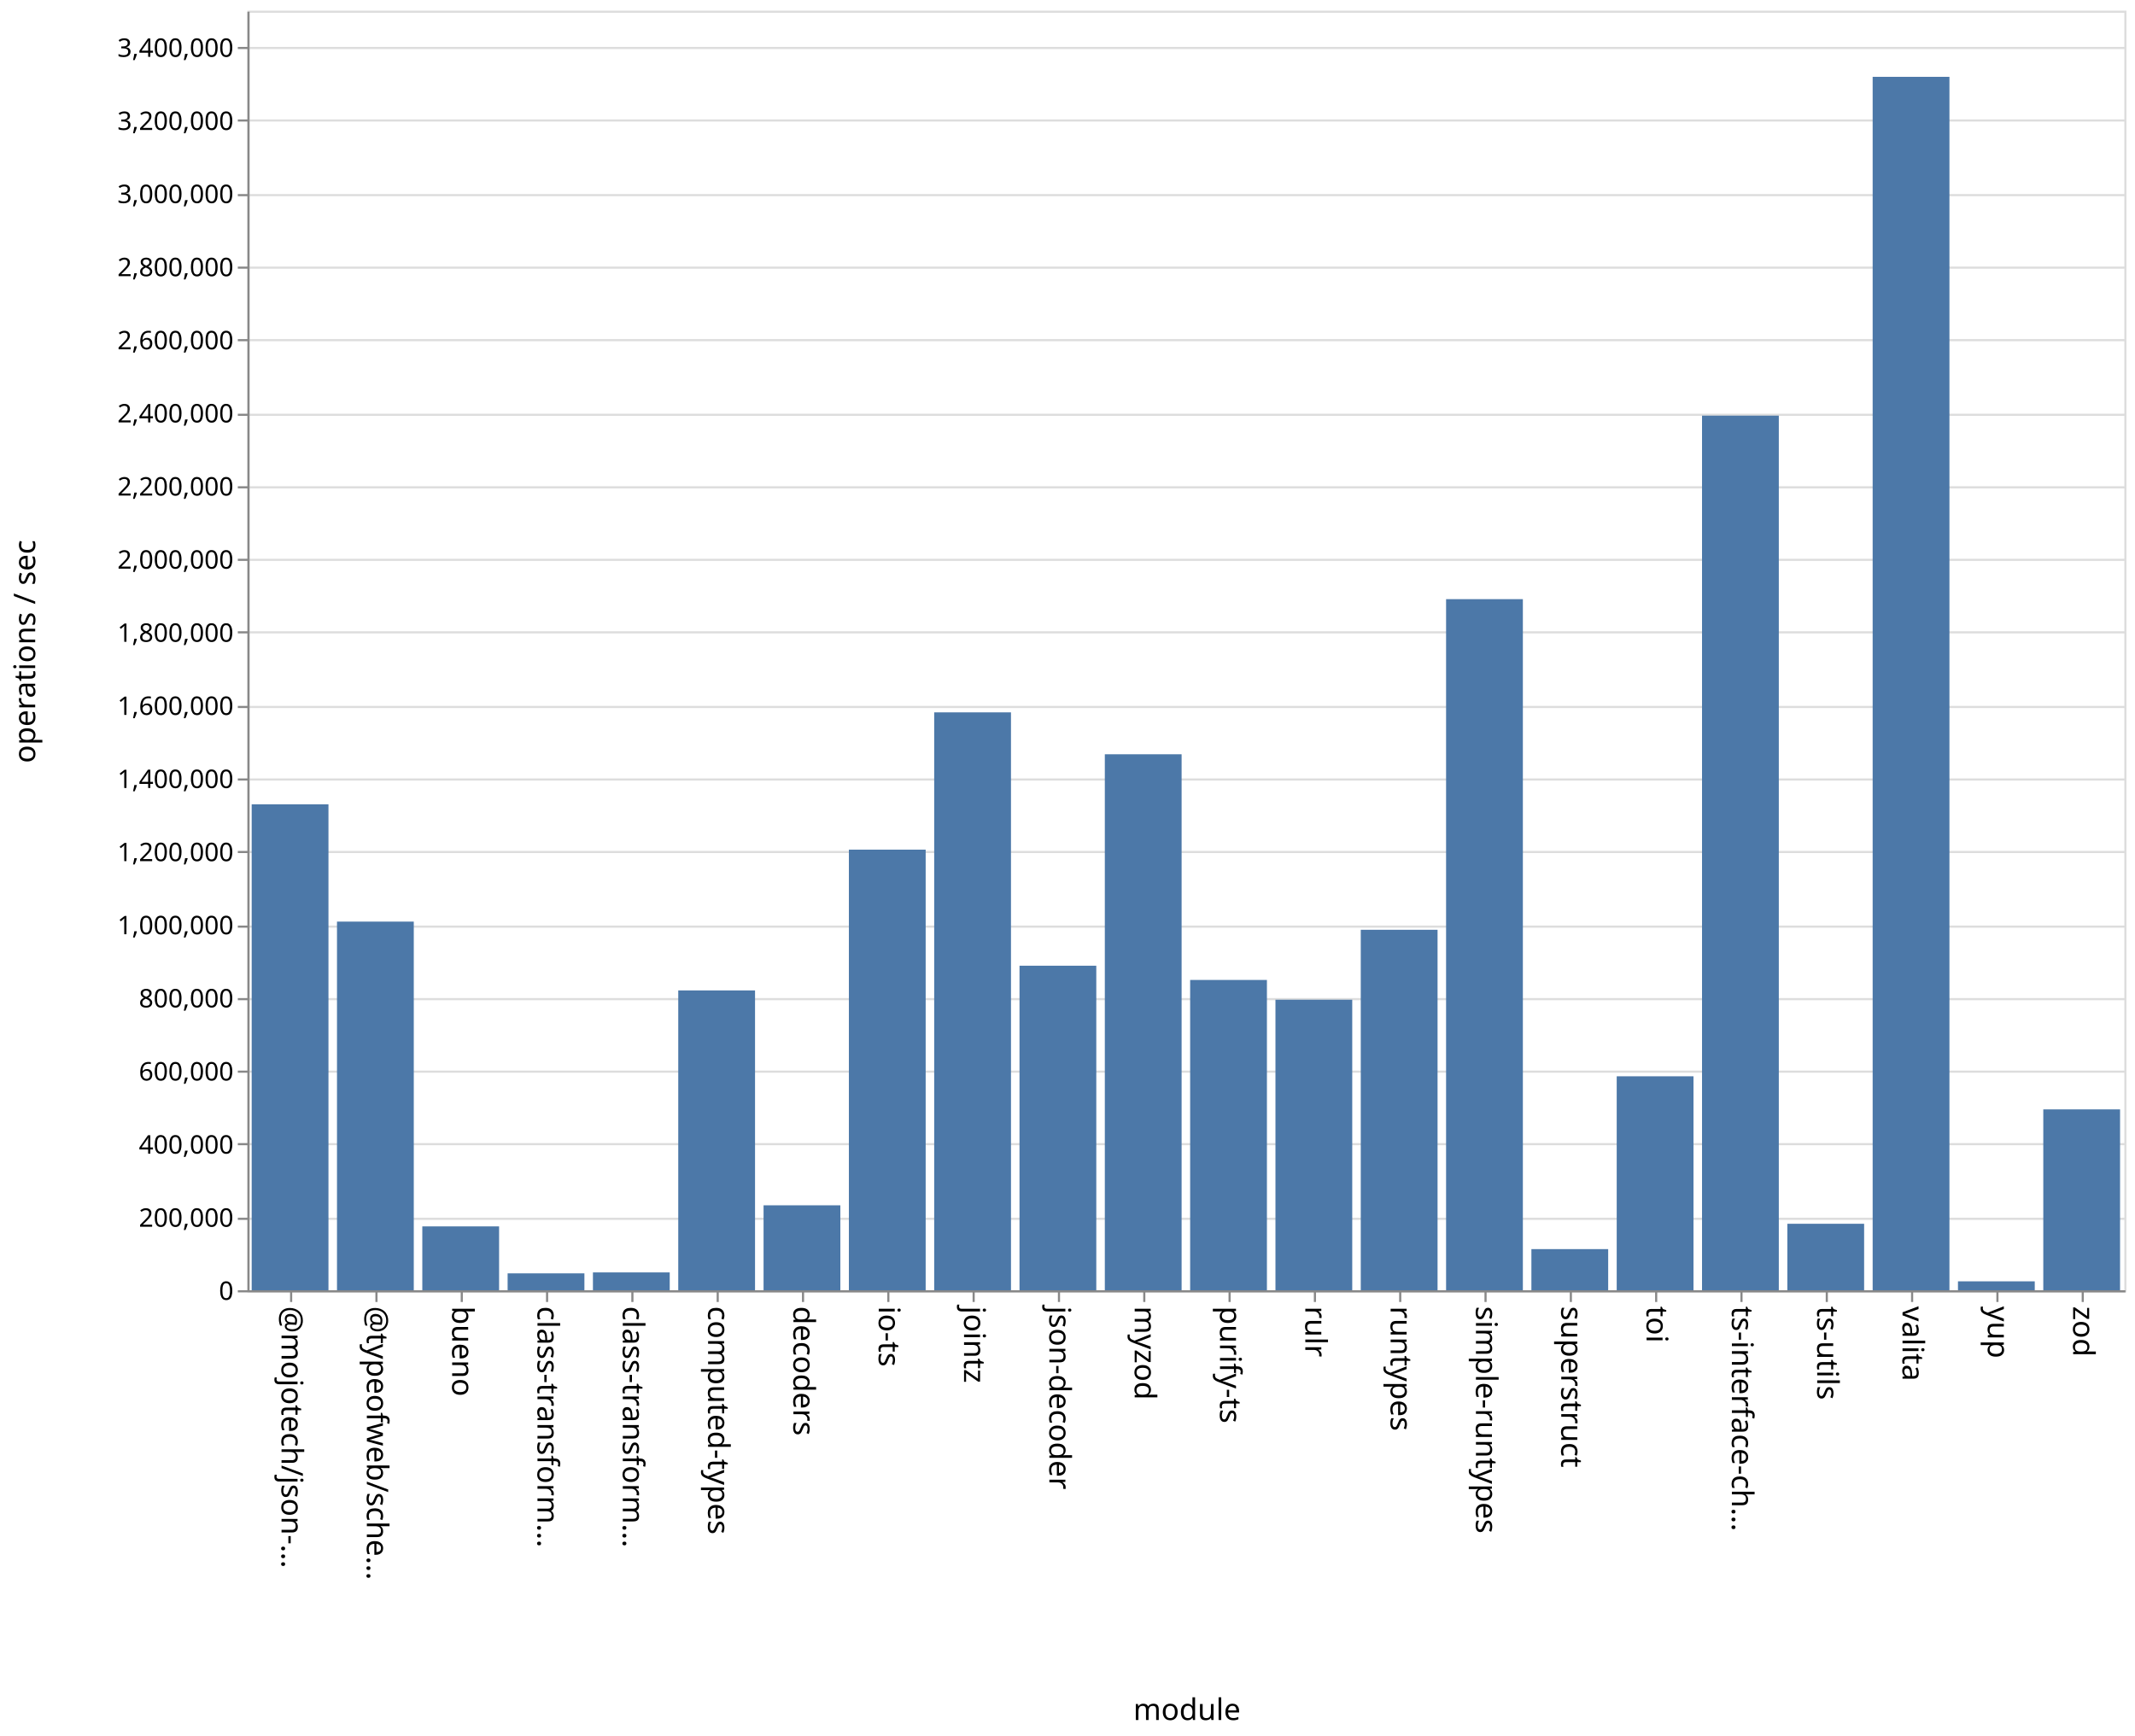
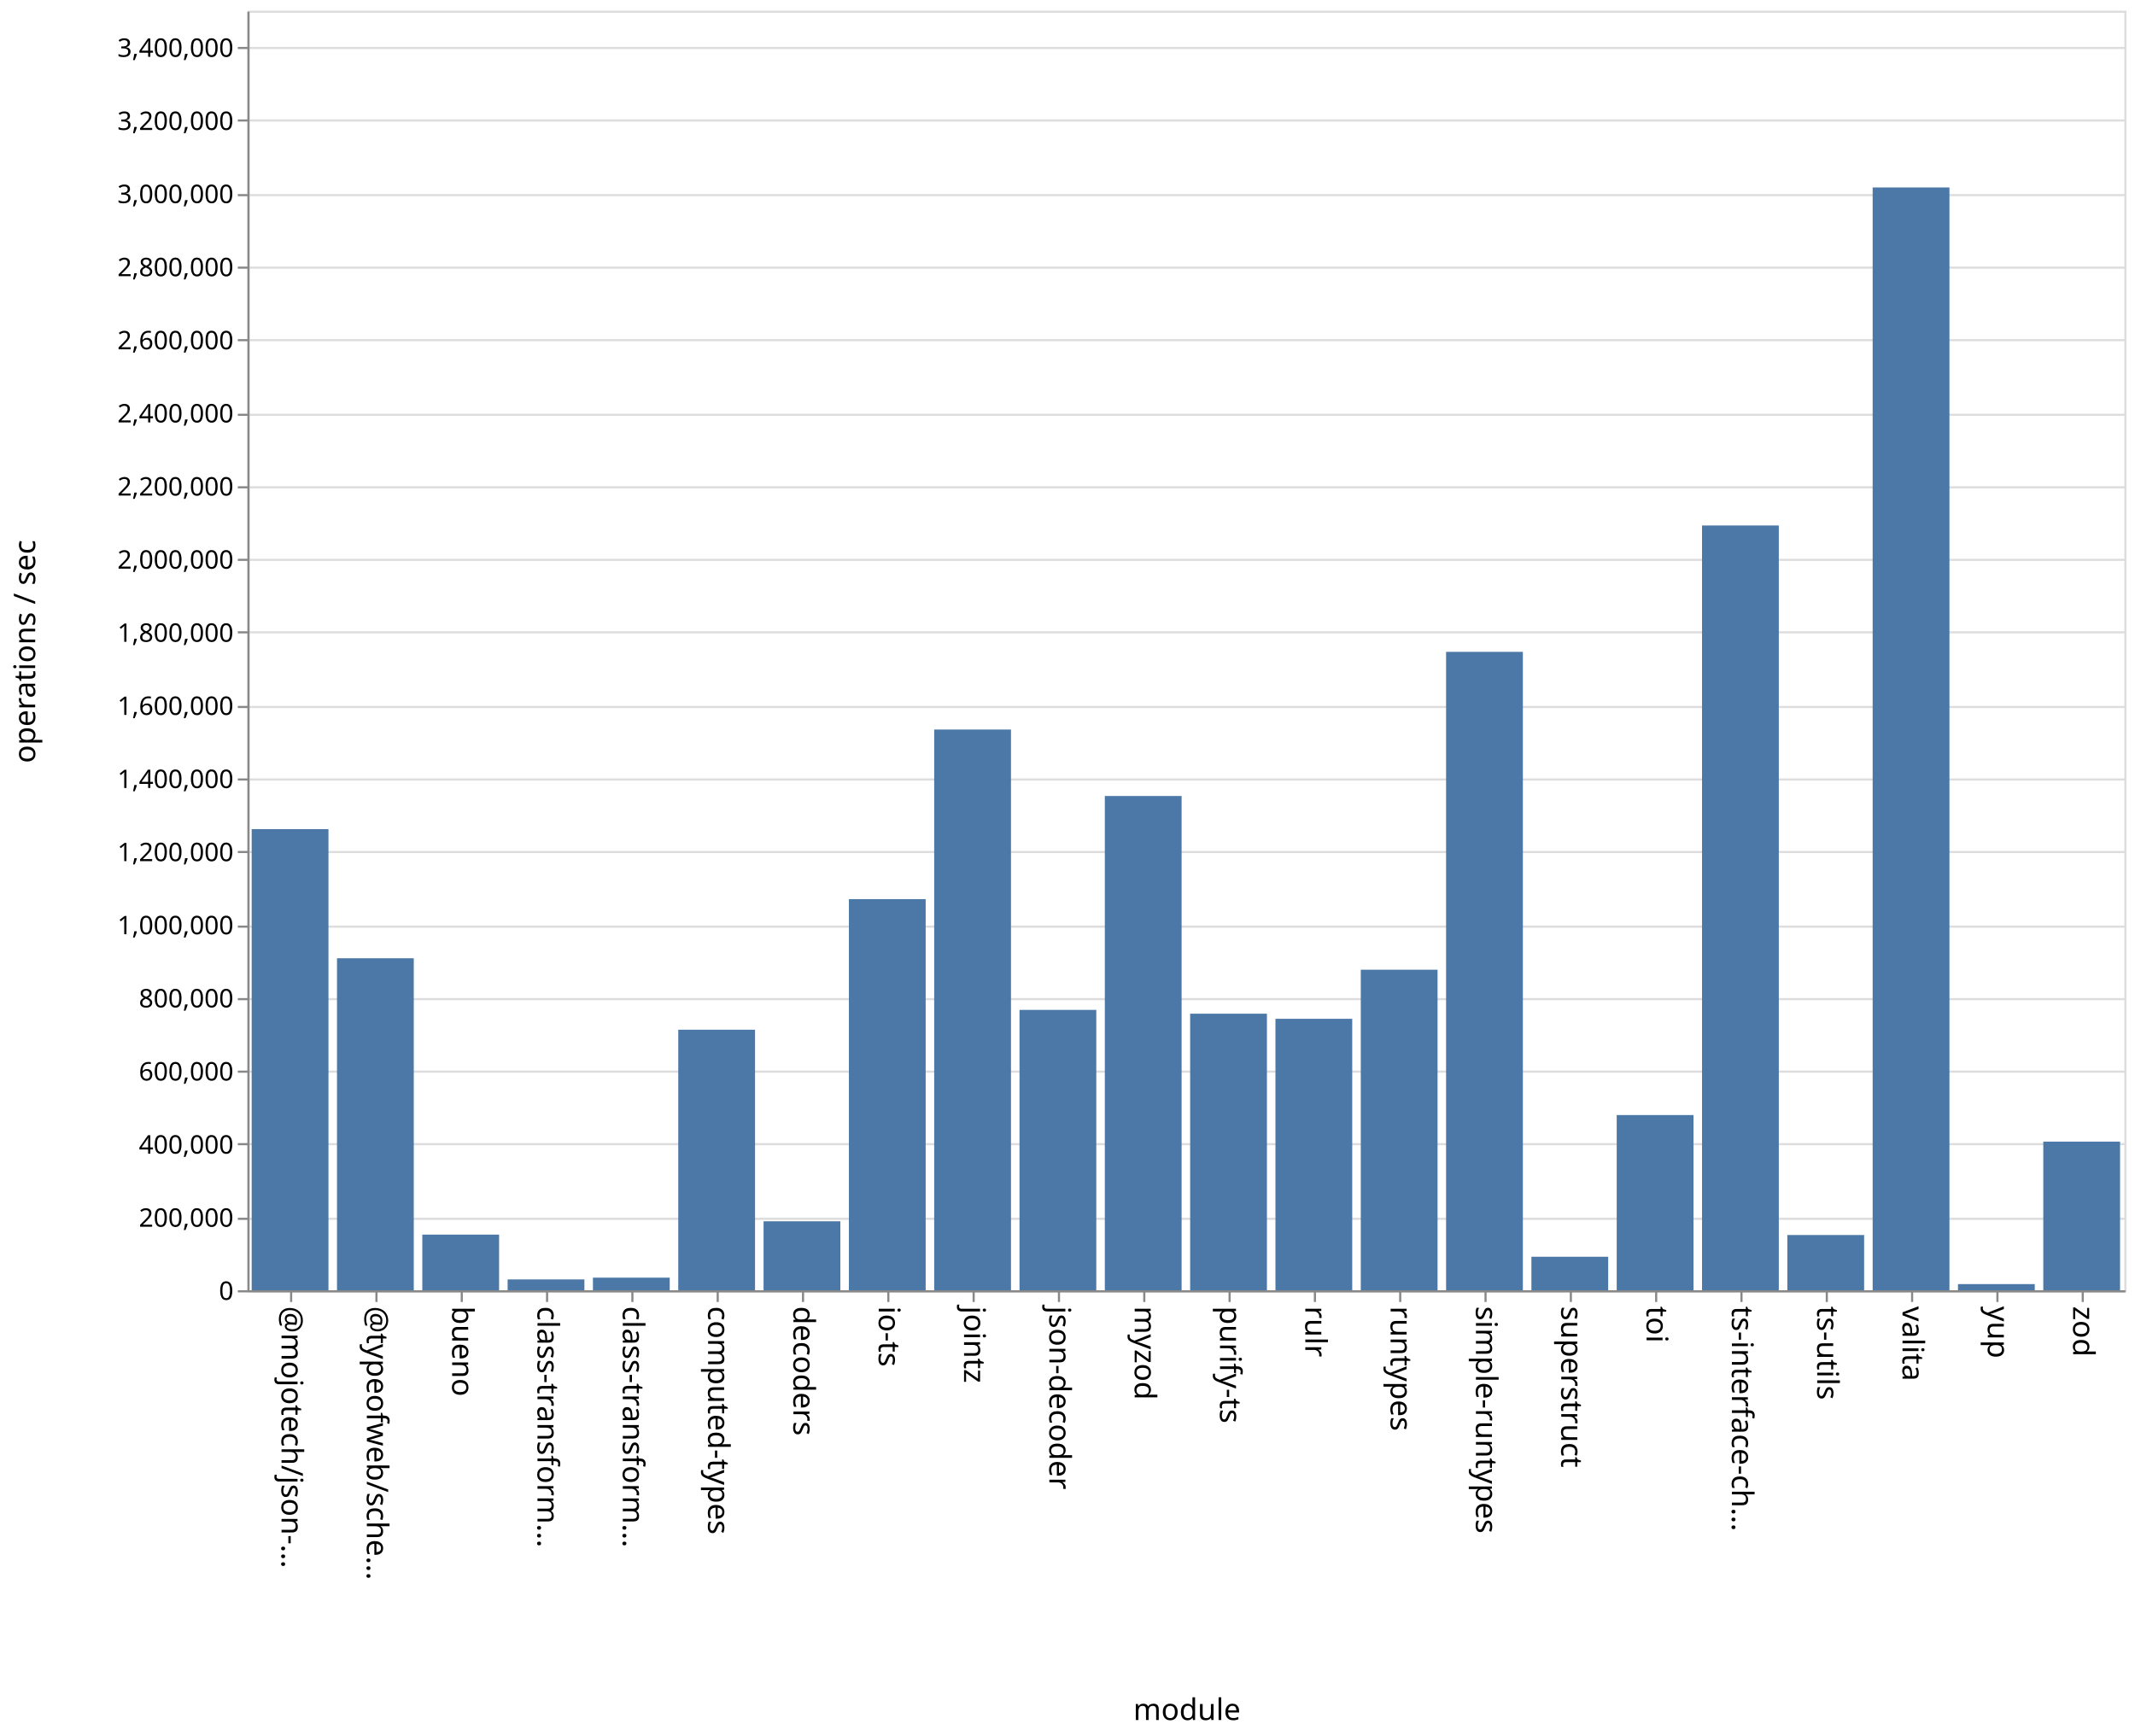
<svg xmlns="http://www.w3.org/2000/svg" class="marks" width="1001" height="814">
  <path fill="#fff" d="M0 0h1001v814H0z" />
  <g class="mark-group role-frame root" aria-roledescription="group mark container" fill="none" stroke-miterlimit="10">
    <path class="background" aria-hidden="true" d="M116.5 5.5h880v600h-880Z" stroke="#ddd" />
    <g class="mark-group role-axis" aria-roledescription="axis" aria-label="Y-axis for a linear scale with values from 0 to 3,500,000">
      <path class="background" aria-hidden="true" d="M116.5 5.5Z" pointer-events="none" />
      <g class="mark-rule role-axis-grid" pointer-events="none" stroke="#ddd">
        <path d="M116.5 605.5h880M116.5 571.5h880M116.5 536.5h880M116.5 502.5h880M116.5 468.5h880M116.5 434.5h880M116.5 399.5h880M116.5 365.5h880M116.5 331.5h880M116.5 296.5h880M116.5 262.5h880M116.5 228.5h880M116.5 194.5h880M116.5 159.5h880M116.5 125.5h880M116.5 91.5h880M116.5 56.5h880M116.5 22.5h880" />
      </g>
    </g>
    <g pointer-events="none" class="mark-group role-axis" aria-roledescription="axis" aria-label="X-axis titled 'module' for a discrete scale with 22 values: @mojotech/json-type-validation, @typeofweb/schema, bueno, class-transformer-validator-async, class-transformer-validator-sync, ending with zod">
      <path class="background" aria-hidden="true" d="M116.5 605.5Z" />
      <g class="mark-rule role-axis-tick" stroke="#888">
        <path d="M136.5 605.5v5M176.5 605.5v5M216.5 605.5v5M256.5 605.5v5M296.5 605.5v5M336.5 605.5v5M376.5 605.5v5M416.5 605.5v5M456.5 605.5v5M496.5 605.5v5M536.5 605.5v5M576.5 605.5v5M616.5 605.5v5M656.5 605.5v5M696.5 605.5v5M736.5 605.5v5M776.5 605.5v5M816.5 605.5v5M856.5 605.5v5M896.5 605.5v5M936.5 605.5v5M976.5 605.5v5" />
      </g>
      <g class="mark-text role-axis-label" font-family="sans-serif" font-size="14" fill="#000">
        <text transform="rotate(90 -240.25 372.25)">@mojotech/json-…</text>
        <text transform="rotate(90 -220.25 392.25)">@typeofweb/sche…</text>
        <text transform="rotate(90 -200.25 412.25)">bueno</text>
        <text transform="rotate(90 -180.25 432.25)">class-transform…</text>
        <text transform="rotate(90 -160.25 452.25)">class-transform…</text>
        <text transform="rotate(90 -140.25 472.25)">computed-types</text>
        <text transform="rotate(90 -120.25 492.25)">decoders</text>
        <text transform="rotate(90 -100.25 512.25)">io-ts</text>
        <text transform="rotate(90 -80.25 532.25)">jointz</text>
        <text transform="rotate(90 -60.25 552.25)">json-decoder</text>
        <text transform="rotate(90 -40.25 572.25)">myzod</text>
        <text transform="rotate(90 -20.25 592.25)">purify-ts</text>
        <text transform="rotate(90 -.25 612.25)">rulr</text>
        <text transform="rotate(90 19.75 632.25)">runtypes</text>
        <text transform="rotate(90 39.75 652.25)">simple-runtypes</text>
        <text transform="rotate(90 59.75 672.25)">superstruct</text>
        <text transform="rotate(90 79.75 692.25)">toi</text>
        <text transform="rotate(90 99.75 712.25)">ts-interface-ch…</text>
        <text transform="rotate(90 119.75 732.25)">ts-utils</text>
        <text transform="rotate(90 139.75 752.25)">valita</text>
        <text transform="rotate(90 159.75 772.25)">yup</text>
        <text transform="rotate(90 179.75 792.25)">zod</text>
      </g>
      <path stroke="#888" d="M116.5 605.5h880" class="mark-rule role-axis-domain" />
      <text text-anchor="middle" transform="translate(556.5 806.5)" font-family="sans-serif" font-size="14" fill="#000" class="mark-text role-axis-title">module</text>
    </g>
    <g pointer-events="none" class="mark-group role-axis" aria-roledescription="axis" aria-label="Y-axis titled 'operations / sec' for a linear scale with values from 0 to 3,500,000">
      <path class="background" aria-hidden="true" d="M116.5 5.5Z" />
      <g class="mark-rule role-axis-tick" stroke="#888">
        <path d="M116.5 605.5h-5M116.5 571.5h-5M116.5 536.5h-5M116.5 502.5h-5M116.5 468.5h-5M116.5 434.5h-5M116.5 399.5h-5M116.5 365.5h-5M116.5 331.5h-5M116.5 296.5h-5M116.5 262.5h-5M116.5 228.5h-5M116.5 194.5h-5M116.5 159.5h-5M116.5 125.5h-5M116.5 91.5h-5M116.5 56.5h-5M116.5 22.5h-5" />
      </g>
      <g class="mark-text role-axis-label" text-anchor="end" font-family="sans-serif" font-size="12" fill="#000">
        <text transform="translate(109.5 609.5)">0</text>
        <text transform="translate(109.5 575.214)">200,000</text>
        <text transform="translate(109.5 540.929)">400,000</text>
        <text transform="translate(109.5 506.643)">600,000</text>
        <text transform="translate(109.5 472.357)">800,000</text>
        <text transform="translate(109.5 438.071)">1,000,000</text>
        <text transform="translate(109.5 403.786)">1,200,000</text>
        <text transform="translate(109.5 369.5)">1,400,000</text>
        <text transform="translate(109.5 335.214)">1,600,000</text>
        <text transform="translate(109.5 300.929)">1,800,000</text>
        <text transform="translate(109.5 266.643)">2,000,000</text>
        <text transform="translate(109.5 232.357)">2,200,000</text>
        <text transform="translate(109.5 198.071)">2,400,000</text>
        <text transform="translate(109.5 163.786)">2,600,000</text>
        <text transform="translate(109.5 129.5)">2,800,000</text>
        <text transform="translate(109.5 95.214)">3,000,000</text>
        <text transform="translate(109.5 60.929)">3,200,000</text>
        <text transform="translate(109.5 26.643)">3,400,000</text>
      </g>
      <path stroke="#888" d="M116.5 605.5V5.5" class="mark-rule role-axis-domain" />
      <text text-anchor="middle" transform="rotate(-90 161 144.5)" font-family="sans-serif" font-size="14" fill="#000" class="mark-text role-axis-title">operations / sec</text>
    </g>
    <g class="mark-rect role-mark marks" aria-roledescription="rect mark container" fill="#4c78a8">
-       <path d="M198 575.056h36V605h-36ZM238 597.08h36V605h-36ZM278 596.633h36V605h-36ZM318 464.409h36V605h-36ZM358 565.17h36V605h-36ZM398 398.401h36V605h-36ZM438 334.028h36V605h-36ZM478 452.822h36V605h-36ZM118 377.138h36V605h-36ZM518 353.679h36V605h-36ZM558 459.502h36V605h-36ZM598 468.77h36V605h-36ZM638 435.97h36V605h-36ZM678 280.945h36V605h-36ZM718 585.712h36V605h-36ZM758 504.675h36V605h-36ZM798 194.896h36V605h-36ZM838 573.828h36V605h-36ZM158 432.143h36V605h-36ZM878 36.027h36V605h-36ZM918 600.82h36V605h-36ZM958 520.192h36V605h-36Z" />
+       <path d="M198 578.91h36V605h-36ZM238 599.92h36V605h-36ZM278 599.09h36V605h-36ZM318 482.836h36V605h-36ZM358 572.663h36V605h-36ZM398 421.602h36V605h-36ZM438 342.078h36V605h-36ZM478 473.542h36V605h-36ZM118 388.777h36V605h-36ZM518 373.243h36V605h-36ZM558 475.32h36V605h-36ZM598 477.716h36V605h-36ZM638 454.699h36V605h-36ZM678 305.65h36V605h-36ZM718 589.287h36V605h-36ZM758 522.852h36V605h-36ZM798 246.4h36V605h-36ZM838 579.098h36V605h-36ZM158 449.325h36V605h-36ZM878 87.9h36V605h-36ZM918 602.121h36V605h-36ZM958 535.306h36V605h-36Z" />
    </g>
  </g>
</svg>
